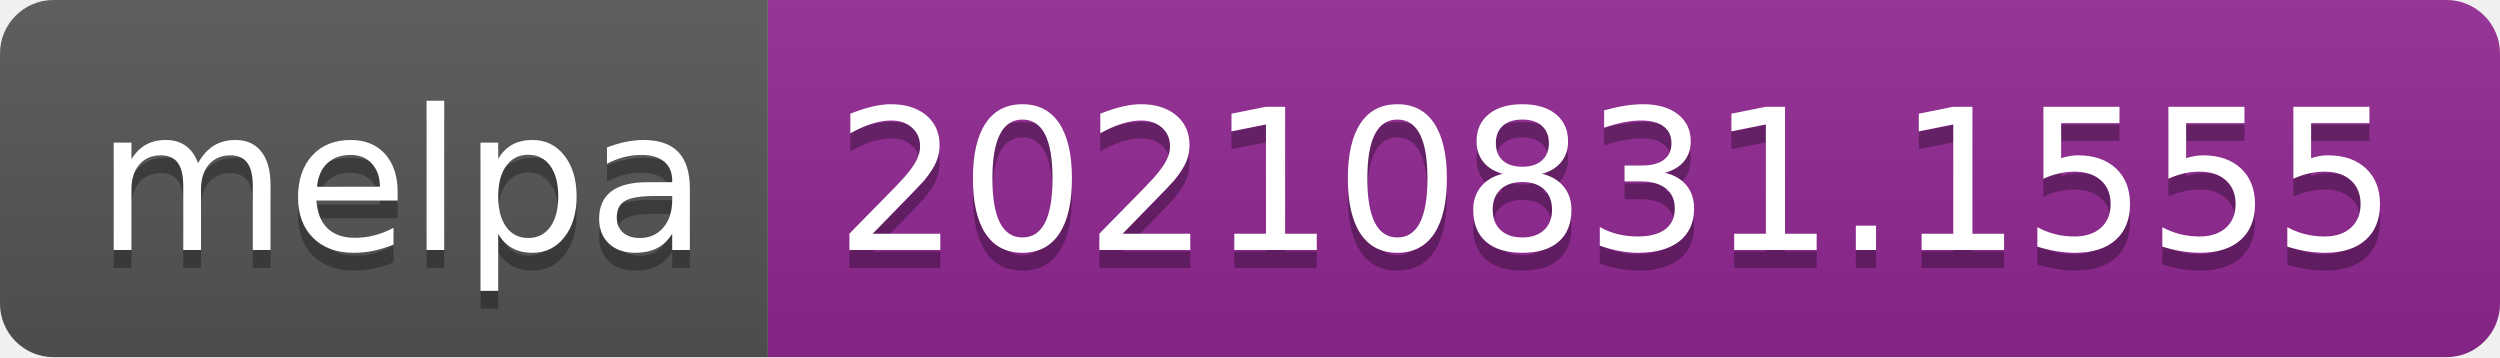
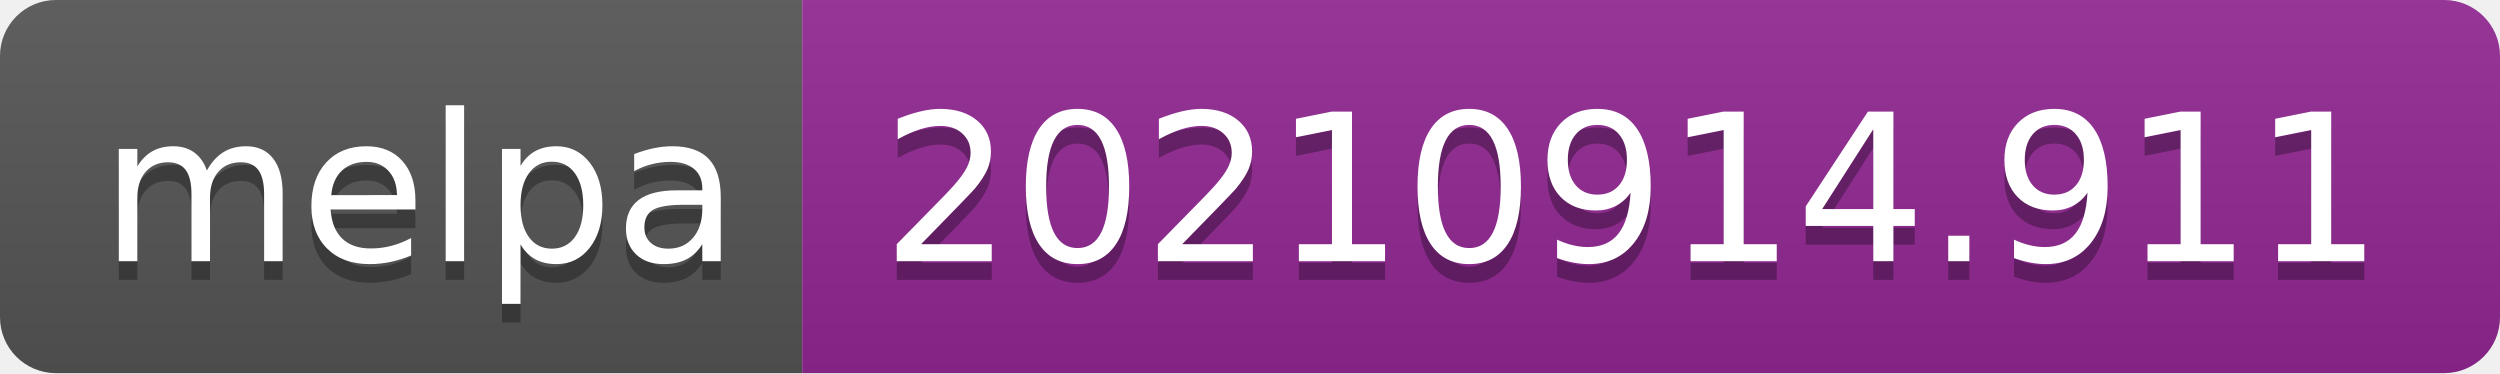
- <svg xmlns="http://www.w3.org/2000/svg" width="140" height="20" role="img" aria-label="melpa: 20210831.1555">
+ <svg xmlns="http://www.w3.org/2000/svg" width="134" height="20" role="img" aria-label="melpa: 20210914.911">
  <linearGradient id="s" x2="0" y2="100%">
    <stop offset="0" stop-color="#bbb" stop-opacity=".1" />
    <stop offset="1" stop-opacity=".1" />
  </linearGradient>
  <clipPath id="r">
-     <rect width="140" height="20" rx="3" fill="#fff" />
+     <rect width="134" height="20" rx="3" fill="#fff" />
  </clipPath>
  <g clip-path="url(#r)">
    <rect width="43" height="20" fill="#555" />
-     <rect x="43" width="97" height="20" fill="#922793" />
-     <rect width="140" height="20" fill="url(#s)" />
+     <rect x="43" width="91" height="20" fill="#922793" />
+     <rect width="134" height="20" fill="url(#s)" />
  </g>
  <g fill="#fff" text-anchor="middle" font-family="Verdana,Geneva,DejaVu Sans,sans-serif" text-rendering="geometricPrecision" font-size="110">
    <text aria-hidden="true" x="225" y="150" fill="#010101" fill-opacity=".3" transform="scale(.1)" textLength="330">melpa</text>
    <text x="225" y="140" transform="scale(.1)" fill="#fff" textLength="330">melpa</text>
-     <text aria-hidden="true" x="905" y="150" fill="#010101" fill-opacity=".3" transform="scale(.1)" textLength="870">20210831.1555</text>
-     <text x="905" y="140" transform="scale(.1)" fill="#fff" textLength="870">20210831.1555</text>
+     <text aria-hidden="true" x="875" y="150" fill="#010101" fill-opacity=".3" transform="scale(.1)" textLength="810">20210914.911</text>
+     <text x="875" y="140" transform="scale(.1)" fill="#fff" textLength="810">20210914.911</text>
  </g>
</svg>
